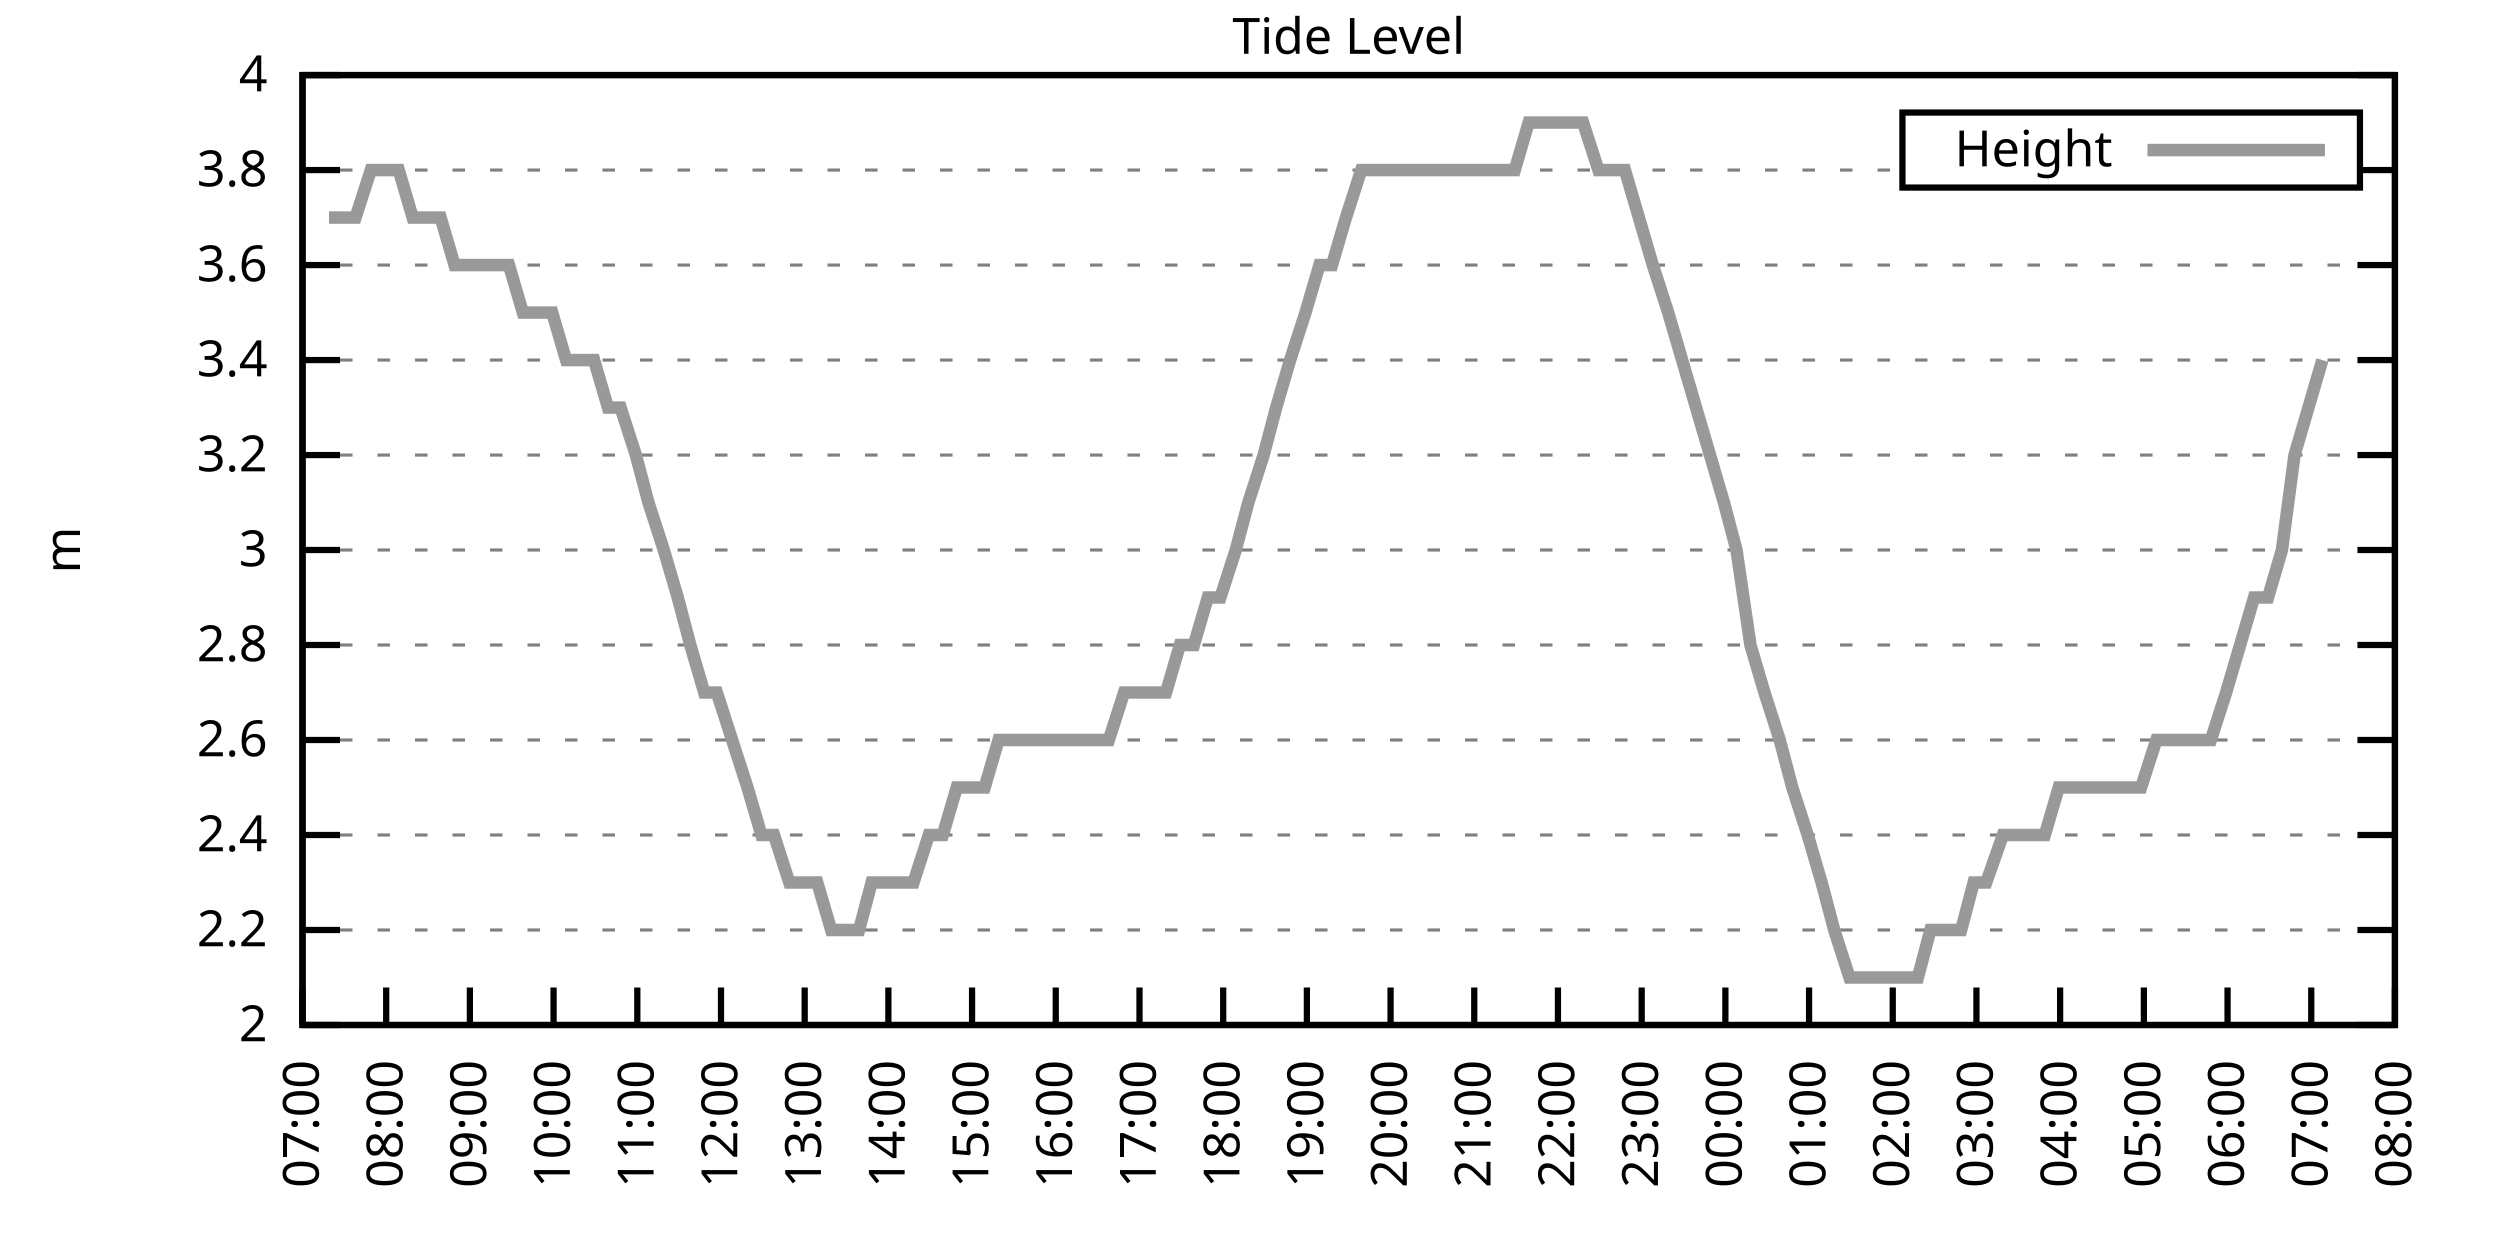
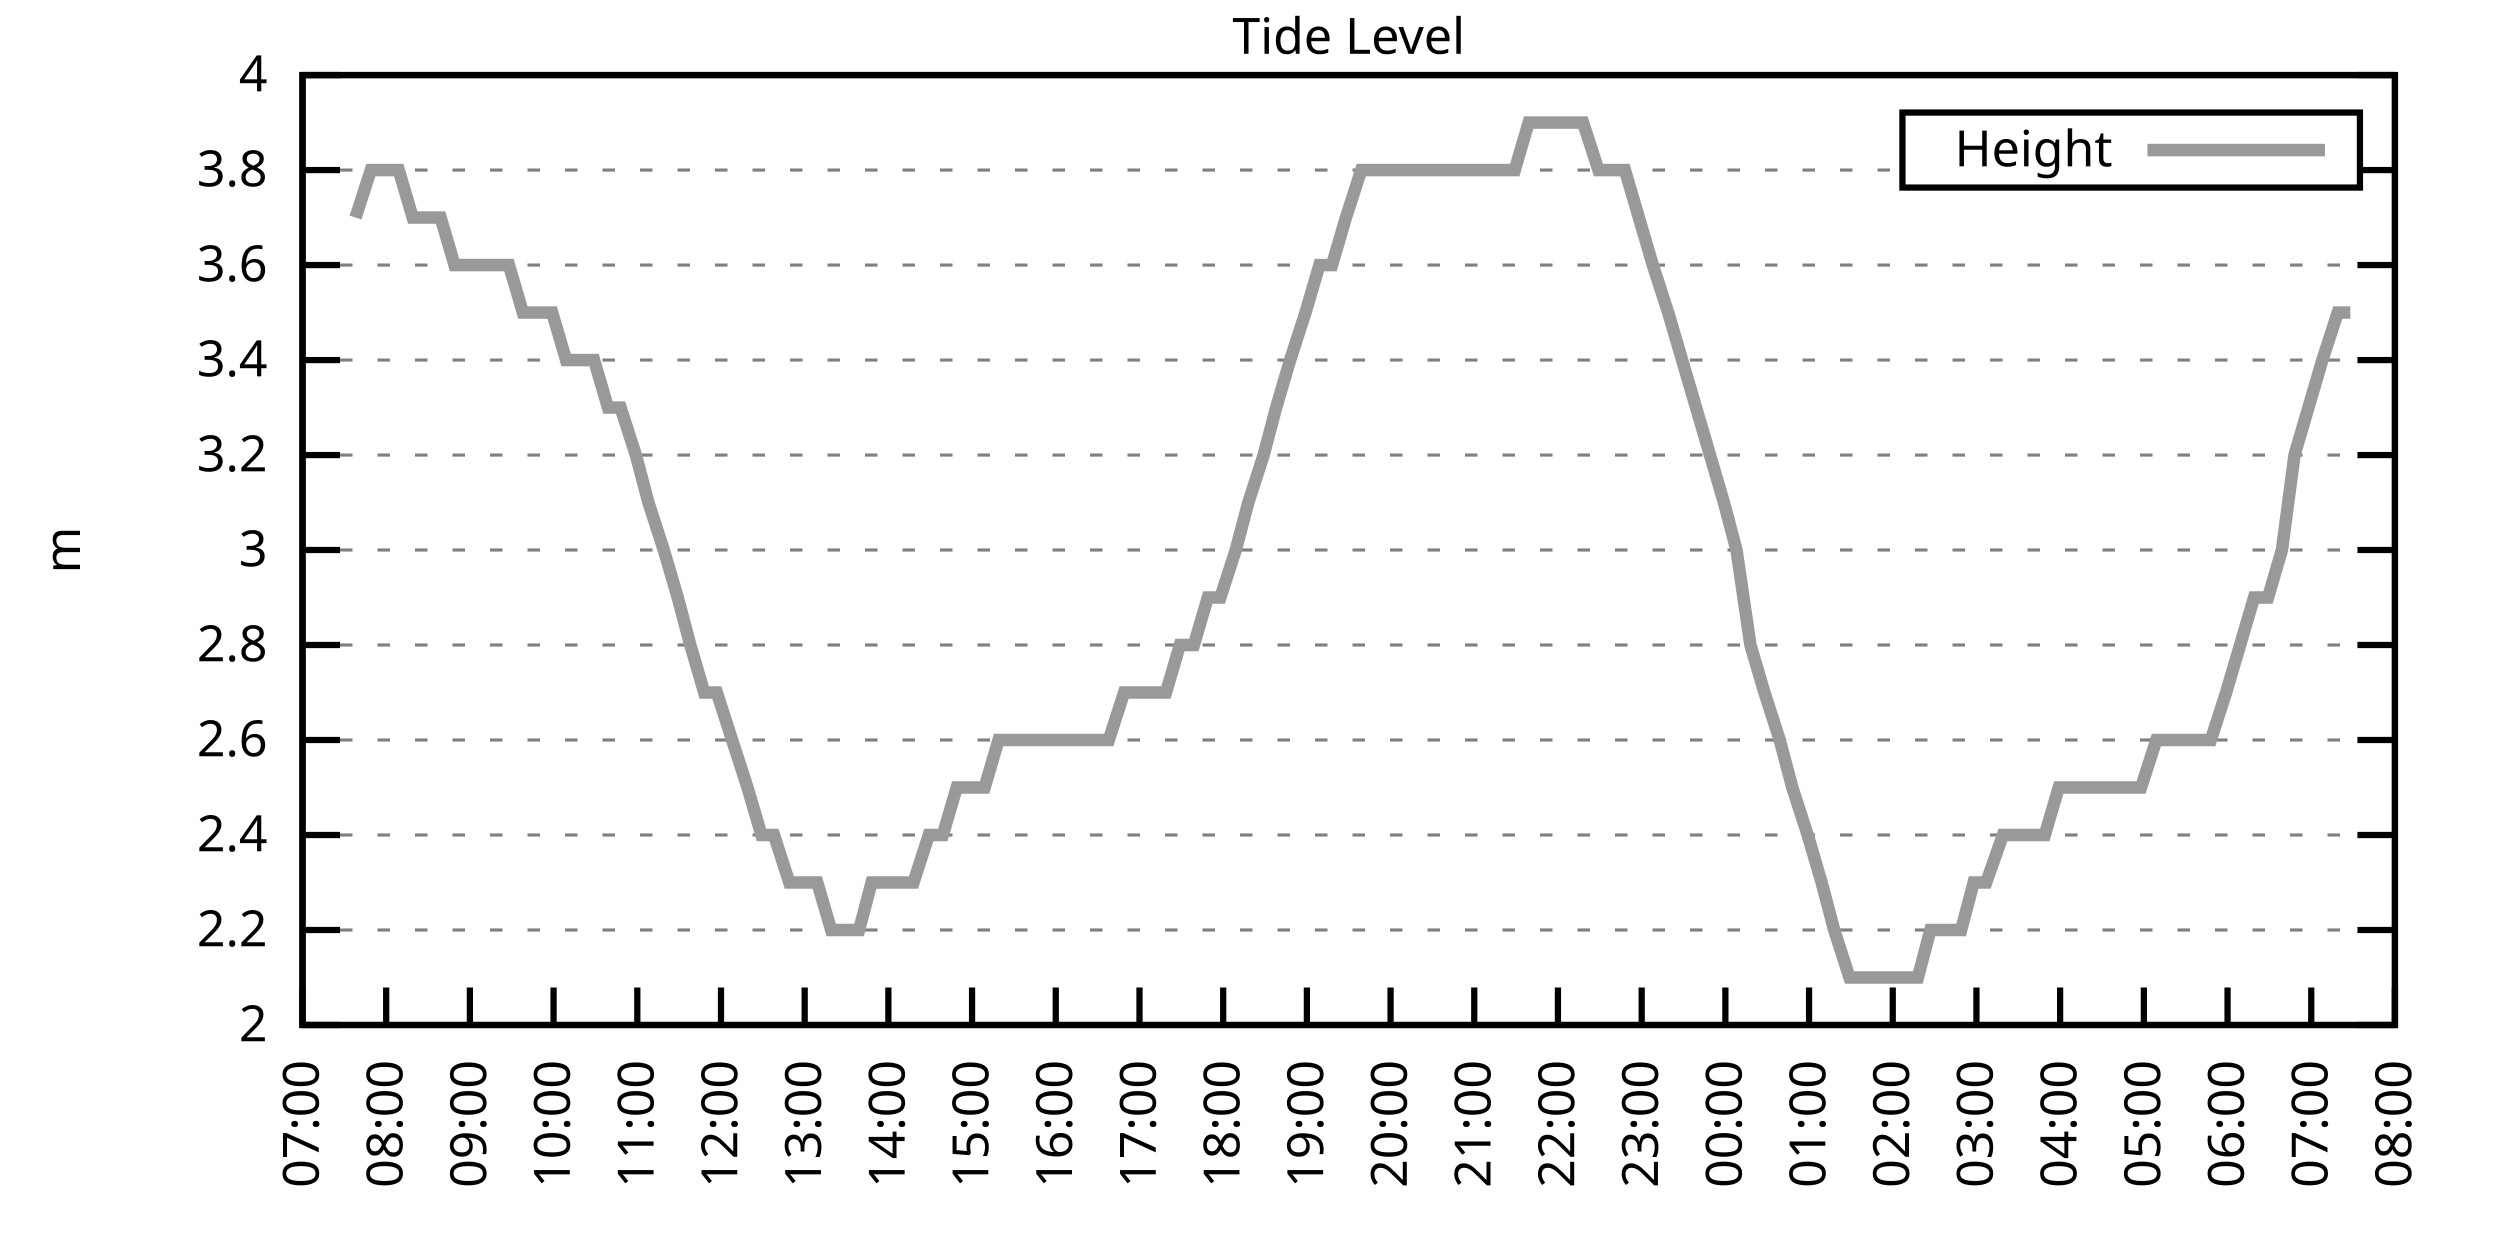
<svg xmlns="http://www.w3.org/2000/svg" xmlns:xlink="http://www.w3.org/1999/xlink" width="400" height="200" viewBox="0 0 400 200">
  <g id="gnuplot_canvas">
    <rect x="0" y="0" width="400" height="200" fill="none" />
    <defs>
      <circle id="gpDot" r="0.5" stroke-width="0.5" stroke="currentColor" />
      <path id="gpPt0" stroke-width="0.333" stroke="currentColor" d="M-1,0 h2 M0,-1 v2" />
      <path id="gpPt1" stroke-width="0.333" stroke="currentColor" d="M-1,-1 L1,1 M1,-1 L-1,1" />
      <path id="gpPt2" stroke-width="0.333" stroke="currentColor" d="M-1,0 L1,0 M0,-1 L0,1 M-1,-1 L1,1 M-1,1 L1,-1" />
      <rect id="gpPt3" stroke-width="0.333" stroke="currentColor" x="-1" y="-1" width="2" height="2" />
      <rect id="gpPt4" stroke-width="0.333" stroke="currentColor" fill="currentColor" x="-1" y="-1" width="2" height="2" />
      <circle id="gpPt5" stroke-width="0.333" stroke="currentColor" cx="0" cy="0" r="1" />
      <use xlink:href="#gpPt5" id="gpPt6" fill="currentColor" stroke="none" />
      <path id="gpPt7" stroke-width="0.333" stroke="currentColor" d="M0,-1.33 L-1.33,0.67 L1.33,0.67 z" />
      <use xlink:href="#gpPt7" id="gpPt8" fill="currentColor" stroke="none" />
      <use xlink:href="#gpPt7" id="gpPt9" stroke="currentColor" transform="rotate(180)" />
      <use xlink:href="#gpPt9" id="gpPt10" fill="currentColor" stroke="none" />
      <use xlink:href="#gpPt3" id="gpPt11" stroke="currentColor" transform="rotate(45)" />
      <use xlink:href="#gpPt11" id="gpPt12" fill="currentColor" stroke="none" />
      <path id="gpPt13" stroke-width="0.333" stroke="currentColor" d="M0,1.330 L1.265,0.411 L0.782,-1.067 L-0.782,-1.076 L-1.265,0.411 z" />
      <use xlink:href="#gpPt13" id="gpPt14" fill="currentColor" stroke="none" />
      <filter id="textbox" filterUnits="objectBoundingBox" x="0" y="0" height="1" width="1">
        <feFlood flood-color="white" flood-opacity="1" result="bgnd" />
        <feComposite in="SourceGraphic" in2="bgnd" operator="atop" />
      </filter>
      <filter id="greybox" filterUnits="objectBoundingBox" x="0" y="0" height="1" width="1">
        <feFlood flood-color="lightgrey" flood-opacity="1" result="grey" />
        <feComposite in="SourceGraphic" in2="grey" operator="atop" />
      </filter>
    </defs>
    <g fill="none" color="white" stroke="currentColor" stroke-width="1.00" stroke-linecap="butt" stroke-linejoin="miter">
</g>
    <g fill="none" color="black" stroke="currentColor" stroke-width="1.00" stroke-linecap="butt" stroke-linejoin="miter">
      <g stroke="none" shape-rendering="crispEdges">
        <polygon fill="rgb(255, 255, 255)" points="48.40,164.00 383.18,164.00 383.18,12.02 48.40,12.02 " />
      </g>
    </g>
    <g fill="none" color="black" stroke="currentColor" stroke-width="1.00" stroke-linecap="butt" stroke-linejoin="miter">
</g>
    <g fill="none" color="black" stroke="black" stroke-width="0.50" stroke-linecap="butt" stroke-linejoin="miter">
</g>
    <g fill="none" color="gray" stroke="currentColor" stroke-width="0.50" stroke-linecap="butt" stroke-linejoin="miter">
      <path stroke="gray" stroke-dasharray="2,4" class="gridline" d="M48.40,164.00 L383.19,164.00  " />
    </g>
    <g fill="none" color="gray" stroke="gray" stroke-width="1.00" stroke-linecap="butt" stroke-linejoin="miter">
</g>
    <g fill="none" color="black" stroke="currentColor" stroke-width="1.00" stroke-linecap="butt" stroke-linejoin="miter">
      <path stroke="black" d="M48.40,164.00 L54.40,164.00 M383.19,164.00 L377.19,164.00  " />
      <g transform="translate(42.80,166.60)" stroke="none" fill="black" font-family="Sans" font-size="8.00" text-anchor="end">
        <text>
          <tspan font-family="Sans"> 2</tspan>
        </text>
      </g>
    </g>
    <g fill="none" color="black" stroke="currentColor" stroke-width="1.00" stroke-linecap="butt" stroke-linejoin="miter">
</g>
    <g fill="none" color="black" stroke="black" stroke-width="0.50" stroke-linecap="butt" stroke-linejoin="miter">
</g>
    <g fill="none" color="gray" stroke="currentColor" stroke-width="0.50" stroke-linecap="butt" stroke-linejoin="miter">
      <path stroke="gray" stroke-dasharray="2,4" class="gridline" d="M48.40,148.80 L383.19,148.80  " />
    </g>
    <g fill="none" color="gray" stroke="gray" stroke-width="1.00" stroke-linecap="butt" stroke-linejoin="miter">
</g>
    <g fill="none" color="black" stroke="currentColor" stroke-width="1.00" stroke-linecap="butt" stroke-linejoin="miter">
      <path stroke="black" d="M48.40,148.80 L54.40,148.80 M383.19,148.80 L377.19,148.80  " />
      <g transform="translate(42.80,151.40)" stroke="none" fill="black" font-family="Sans" font-size="8.00" text-anchor="end">
        <text>
          <tspan font-family="Sans"> 2.2</tspan>
        </text>
      </g>
    </g>
    <g fill="none" color="black" stroke="currentColor" stroke-width="1.00" stroke-linecap="butt" stroke-linejoin="miter">
</g>
    <g fill="none" color="black" stroke="black" stroke-width="0.50" stroke-linecap="butt" stroke-linejoin="miter">
</g>
    <g fill="none" color="gray" stroke="currentColor" stroke-width="0.50" stroke-linecap="butt" stroke-linejoin="miter">
      <path stroke="gray" stroke-dasharray="2,4" class="gridline" d="M48.40,133.60 L383.19,133.60  " />
    </g>
    <g fill="none" color="gray" stroke="gray" stroke-width="1.00" stroke-linecap="butt" stroke-linejoin="miter">
</g>
    <g fill="none" color="black" stroke="currentColor" stroke-width="1.00" stroke-linecap="butt" stroke-linejoin="miter">
      <path stroke="black" d="M48.40,133.60 L54.40,133.60 M383.19,133.60 L377.19,133.60  " />
      <g transform="translate(42.80,136.20)" stroke="none" fill="black" font-family="Sans" font-size="8.00" text-anchor="end">
        <text>
          <tspan font-family="Sans"> 2.4</tspan>
        </text>
      </g>
    </g>
    <g fill="none" color="black" stroke="currentColor" stroke-width="1.00" stroke-linecap="butt" stroke-linejoin="miter">
</g>
    <g fill="none" color="black" stroke="black" stroke-width="0.50" stroke-linecap="butt" stroke-linejoin="miter">
</g>
    <g fill="none" color="gray" stroke="currentColor" stroke-width="0.50" stroke-linecap="butt" stroke-linejoin="miter">
      <path stroke="gray" stroke-dasharray="2,4" class="gridline" d="M48.40,118.40 L383.19,118.40  " />
    </g>
    <g fill="none" color="gray" stroke="gray" stroke-width="1.00" stroke-linecap="butt" stroke-linejoin="miter">
</g>
    <g fill="none" color="black" stroke="currentColor" stroke-width="1.00" stroke-linecap="butt" stroke-linejoin="miter">
      <path stroke="black" d="M48.40,118.40 L54.40,118.40 M383.19,118.40 L377.19,118.40  " />
      <g transform="translate(42.80,121.00)" stroke="none" fill="black" font-family="Sans" font-size="8.00" text-anchor="end">
        <text>
          <tspan font-family="Sans"> 2.6</tspan>
        </text>
      </g>
    </g>
    <g fill="none" color="black" stroke="currentColor" stroke-width="1.00" stroke-linecap="butt" stroke-linejoin="miter">
</g>
    <g fill="none" color="black" stroke="black" stroke-width="0.50" stroke-linecap="butt" stroke-linejoin="miter">
</g>
    <g fill="none" color="gray" stroke="currentColor" stroke-width="0.50" stroke-linecap="butt" stroke-linejoin="miter">
      <path stroke="gray" stroke-dasharray="2,4" class="gridline" d="M48.40,103.20 L383.19,103.20  " />
    </g>
    <g fill="none" color="gray" stroke="gray" stroke-width="1.00" stroke-linecap="butt" stroke-linejoin="miter">
</g>
    <g fill="none" color="black" stroke="currentColor" stroke-width="1.00" stroke-linecap="butt" stroke-linejoin="miter">
      <path stroke="black" d="M48.40,103.20 L54.40,103.20 M383.19,103.20 L377.19,103.20  " />
      <g transform="translate(42.80,105.80)" stroke="none" fill="black" font-family="Sans" font-size="8.00" text-anchor="end">
        <text>
          <tspan font-family="Sans"> 2.8</tspan>
        </text>
      </g>
    </g>
    <g fill="none" color="black" stroke="currentColor" stroke-width="1.00" stroke-linecap="butt" stroke-linejoin="miter">
</g>
    <g fill="none" color="black" stroke="black" stroke-width="0.50" stroke-linecap="butt" stroke-linejoin="miter">
</g>
    <g fill="none" color="gray" stroke="currentColor" stroke-width="0.50" stroke-linecap="butt" stroke-linejoin="miter">
      <path stroke="gray" stroke-dasharray="2,4" class="gridline" d="M48.40,88.00 L383.19,88.00  " />
    </g>
    <g fill="none" color="gray" stroke="gray" stroke-width="1.00" stroke-linecap="butt" stroke-linejoin="miter">
</g>
    <g fill="none" color="black" stroke="currentColor" stroke-width="1.00" stroke-linecap="butt" stroke-linejoin="miter">
      <path stroke="black" d="M48.40,88.00 L54.40,88.00 M383.19,88.00 L377.19,88.00  " />
      <g transform="translate(42.80,90.60)" stroke="none" fill="black" font-family="Sans" font-size="8.00" text-anchor="end">
        <text>
          <tspan font-family="Sans"> 3</tspan>
        </text>
      </g>
    </g>
    <g fill="none" color="black" stroke="currentColor" stroke-width="1.00" stroke-linecap="butt" stroke-linejoin="miter">
</g>
    <g fill="none" color="black" stroke="black" stroke-width="0.50" stroke-linecap="butt" stroke-linejoin="miter">
</g>
    <g fill="none" color="gray" stroke="currentColor" stroke-width="0.50" stroke-linecap="butt" stroke-linejoin="miter">
      <path stroke="gray" stroke-dasharray="2,4" class="gridline" d="M48.40,72.81 L383.19,72.81  " />
    </g>
    <g fill="none" color="gray" stroke="gray" stroke-width="1.00" stroke-linecap="butt" stroke-linejoin="miter">
</g>
    <g fill="none" color="black" stroke="currentColor" stroke-width="1.00" stroke-linecap="butt" stroke-linejoin="miter">
      <path stroke="black" d="M48.40,72.81 L54.40,72.81 M383.19,72.81 L377.19,72.81  " />
      <g transform="translate(42.80,75.41)" stroke="none" fill="black" font-family="Sans" font-size="8.00" text-anchor="end">
        <text>
          <tspan font-family="Sans"> 3.2</tspan>
        </text>
      </g>
    </g>
    <g fill="none" color="black" stroke="currentColor" stroke-width="1.00" stroke-linecap="butt" stroke-linejoin="miter">
</g>
    <g fill="none" color="black" stroke="black" stroke-width="0.50" stroke-linecap="butt" stroke-linejoin="miter">
</g>
    <g fill="none" color="gray" stroke="currentColor" stroke-width="0.50" stroke-linecap="butt" stroke-linejoin="miter">
      <path stroke="gray" stroke-dasharray="2,4" class="gridline" d="M48.40,57.61 L383.19,57.61  " />
    </g>
    <g fill="none" color="gray" stroke="gray" stroke-width="1.00" stroke-linecap="butt" stroke-linejoin="miter">
</g>
    <g fill="none" color="black" stroke="currentColor" stroke-width="1.00" stroke-linecap="butt" stroke-linejoin="miter">
      <path stroke="black" d="M48.40,57.61 L54.40,57.61 M383.19,57.61 L377.19,57.61  " />
      <g transform="translate(42.80,60.21)" stroke="none" fill="black" font-family="Sans" font-size="8.00" text-anchor="end">
        <text>
          <tspan font-family="Sans"> 3.4</tspan>
        </text>
      </g>
    </g>
    <g fill="none" color="black" stroke="currentColor" stroke-width="1.00" stroke-linecap="butt" stroke-linejoin="miter">
</g>
    <g fill="none" color="black" stroke="black" stroke-width="0.50" stroke-linecap="butt" stroke-linejoin="miter">
</g>
    <g fill="none" color="gray" stroke="currentColor" stroke-width="0.50" stroke-linecap="butt" stroke-linejoin="miter">
      <path stroke="gray" stroke-dasharray="2,4" class="gridline" d="M48.40,42.41 L383.19,42.41  " />
    </g>
    <g fill="none" color="gray" stroke="gray" stroke-width="1.00" stroke-linecap="butt" stroke-linejoin="miter">
</g>
    <g fill="none" color="black" stroke="currentColor" stroke-width="1.00" stroke-linecap="butt" stroke-linejoin="miter">
      <path stroke="black" d="M48.40,42.41 L54.40,42.41 M383.19,42.41 L377.19,42.41  " />
      <g transform="translate(42.80,45.01)" stroke="none" fill="black" font-family="Sans" font-size="8.00" text-anchor="end">
        <text>
          <tspan font-family="Sans"> 3.6</tspan>
        </text>
      </g>
    </g>
    <g fill="none" color="black" stroke="currentColor" stroke-width="1.00" stroke-linecap="butt" stroke-linejoin="miter">
</g>
    <g fill="none" color="black" stroke="black" stroke-width="0.50" stroke-linecap="butt" stroke-linejoin="miter">
</g>
    <g fill="none" color="gray" stroke="currentColor" stroke-width="0.50" stroke-linecap="butt" stroke-linejoin="miter">
      <path stroke="gray" stroke-dasharray="2,4" class="gridline" d="M48.40,27.21 L304.39,27.21 M377.59,27.21 L383.19,27.21  " />
    </g>
    <g fill="none" color="gray" stroke="gray" stroke-width="1.00" stroke-linecap="butt" stroke-linejoin="miter">
</g>
    <g fill="none" color="black" stroke="currentColor" stroke-width="1.00" stroke-linecap="butt" stroke-linejoin="miter">
      <path stroke="black" d="M48.40,27.21 L54.40,27.21 M383.19,27.21 L377.19,27.21  " />
      <g transform="translate(42.80,29.81)" stroke="none" fill="black" font-family="Sans" font-size="8.00" text-anchor="end">
        <text>
          <tspan font-family="Sans"> 3.8</tspan>
        </text>
      </g>
    </g>
    <g fill="none" color="black" stroke="currentColor" stroke-width="1.00" stroke-linecap="butt" stroke-linejoin="miter">
</g>
    <g fill="none" color="black" stroke="black" stroke-width="0.50" stroke-linecap="butt" stroke-linejoin="miter">
</g>
    <g fill="none" color="gray" stroke="currentColor" stroke-width="0.50" stroke-linecap="butt" stroke-linejoin="miter">
      <path stroke="gray" stroke-dasharray="2,4" class="gridline" d="M48.40,12.01 L383.19,12.01  " />
    </g>
    <g fill="none" color="gray" stroke="gray" stroke-width="1.00" stroke-linecap="butt" stroke-linejoin="miter">
</g>
    <g fill="none" color="black" stroke="currentColor" stroke-width="1.00" stroke-linecap="butt" stroke-linejoin="miter">
      <path stroke="black" d="M48.40,12.01 L54.40,12.01 M383.19,12.01 L377.19,12.01  " />
      <g transform="translate(42.80,14.61)" stroke="none" fill="black" font-family="Sans" font-size="8.00" text-anchor="end">
        <text>
          <tspan font-family="Sans"> 4</tspan>
        </text>
      </g>
    </g>
    <g fill="none" color="black" stroke="currentColor" stroke-width="1.00" stroke-linecap="butt" stroke-linejoin="miter">
      <path stroke="black" d="M48.40,164.00 L48.40,158.00  " />
      <g transform="translate(51.00,169.60) rotate(270.00)" stroke="none" fill="black" font-family="Sans" font-size="8.00" text-anchor="end">
        <text>
          <tspan font-family="Sans">07:00</tspan>
        </text>
      </g>
    </g>
    <g fill="none" color="black" stroke="currentColor" stroke-width="1.00" stroke-linecap="butt" stroke-linejoin="miter">
      <path stroke="black" d="M61.79,164.00 L61.79,158.00  " />
      <g transform="translate(64.39,169.60) rotate(270.00)" stroke="none" fill="black" font-family="Sans" font-size="8.00" text-anchor="end">
        <text>
          <tspan font-family="Sans">08:00</tspan>
        </text>
      </g>
    </g>
    <g fill="none" color="black" stroke="currentColor" stroke-width="1.00" stroke-linecap="butt" stroke-linejoin="miter">
      <path stroke="black" d="M75.18,164.00 L75.18,158.00  " />
      <g transform="translate(77.78,169.60) rotate(270.00)" stroke="none" fill="black" font-family="Sans" font-size="8.00" text-anchor="end">
        <text>
          <tspan font-family="Sans">09:00</tspan>
        </text>
      </g>
    </g>
    <g fill="none" color="black" stroke="currentColor" stroke-width="1.00" stroke-linecap="butt" stroke-linejoin="miter">
      <path stroke="black" d="M88.57,164.00 L88.57,158.00  " />
      <g transform="translate(91.17,169.60) rotate(270.00)" stroke="none" fill="black" font-family="Sans" font-size="8.00" text-anchor="end">
        <text>
          <tspan font-family="Sans">10:00</tspan>
        </text>
      </g>
    </g>
    <g fill="none" color="black" stroke="currentColor" stroke-width="1.00" stroke-linecap="butt" stroke-linejoin="miter">
      <path stroke="black" d="M101.97,164.00 L101.97,158.00  " />
      <g transform="translate(104.57,169.60) rotate(270.00)" stroke="none" fill="black" font-family="Sans" font-size="8.00" text-anchor="end">
        <text>
          <tspan font-family="Sans">11:00</tspan>
        </text>
      </g>
    </g>
    <g fill="none" color="black" stroke="currentColor" stroke-width="1.00" stroke-linecap="butt" stroke-linejoin="miter">
      <path stroke="black" d="M115.36,164.00 L115.36,158.00  " />
      <g transform="translate(117.96,169.60) rotate(270.00)" stroke="none" fill="black" font-family="Sans" font-size="8.00" text-anchor="end">
        <text>
          <tspan font-family="Sans">12:00</tspan>
        </text>
      </g>
    </g>
    <g fill="none" color="black" stroke="currentColor" stroke-width="1.00" stroke-linecap="butt" stroke-linejoin="miter">
      <path stroke="black" d="M128.75,164.00 L128.75,158.00  " />
      <g transform="translate(131.35,169.60) rotate(270.00)" stroke="none" fill="black" font-family="Sans" font-size="8.00" text-anchor="end">
        <text>
          <tspan font-family="Sans">13:00</tspan>
        </text>
      </g>
    </g>
    <g fill="none" color="black" stroke="currentColor" stroke-width="1.00" stroke-linecap="butt" stroke-linejoin="miter">
      <path stroke="black" d="M142.14,164.00 L142.14,158.00  " />
      <g transform="translate(144.74,169.60) rotate(270.00)" stroke="none" fill="black" font-family="Sans" font-size="8.00" text-anchor="end">
        <text>
          <tspan font-family="Sans">14:00</tspan>
        </text>
      </g>
    </g>
    <g fill="none" color="black" stroke="currentColor" stroke-width="1.00" stroke-linecap="butt" stroke-linejoin="miter">
      <path stroke="black" d="M155.53,164.00 L155.53,158.00  " />
      <g transform="translate(158.13,169.60) rotate(270.00)" stroke="none" fill="black" font-family="Sans" font-size="8.00" text-anchor="end">
        <text>
          <tspan font-family="Sans">15:00</tspan>
        </text>
      </g>
    </g>
    <g fill="none" color="black" stroke="currentColor" stroke-width="1.00" stroke-linecap="butt" stroke-linejoin="miter">
      <path stroke="black" d="M168.92,164.00 L168.92,158.00  " />
      <g transform="translate(171.52,169.60) rotate(270.00)" stroke="none" fill="black" font-family="Sans" font-size="8.00" text-anchor="end">
        <text>
          <tspan font-family="Sans">16:00</tspan>
        </text>
      </g>
    </g>
    <g fill="none" color="black" stroke="currentColor" stroke-width="1.00" stroke-linecap="butt" stroke-linejoin="miter">
      <path stroke="black" d="M182.32,164.00 L182.32,158.00  " />
      <g transform="translate(184.92,169.60) rotate(270.00)" stroke="none" fill="black" font-family="Sans" font-size="8.00" text-anchor="end">
        <text>
          <tspan font-family="Sans">17:00</tspan>
        </text>
      </g>
    </g>
    <g fill="none" color="black" stroke="currentColor" stroke-width="1.00" stroke-linecap="butt" stroke-linejoin="miter">
      <path stroke="black" d="M195.71,164.00 L195.71,158.00  " />
      <g transform="translate(198.31,169.60) rotate(270.00)" stroke="none" fill="black" font-family="Sans" font-size="8.00" text-anchor="end">
        <text>
          <tspan font-family="Sans">18:00</tspan>
        </text>
      </g>
    </g>
    <g fill="none" color="black" stroke="currentColor" stroke-width="1.00" stroke-linecap="butt" stroke-linejoin="miter">
      <path stroke="black" d="M209.10,164.00 L209.10,158.00  " />
      <g transform="translate(211.70,169.60) rotate(270.00)" stroke="none" fill="black" font-family="Sans" font-size="8.00" text-anchor="end">
        <text>
          <tspan font-family="Sans">19:00</tspan>
        </text>
      </g>
    </g>
    <g fill="none" color="black" stroke="currentColor" stroke-width="1.00" stroke-linecap="butt" stroke-linejoin="miter">
      <path stroke="black" d="M222.49,164.00 L222.49,158.00  " />
      <g transform="translate(225.09,169.60) rotate(270.00)" stroke="none" fill="black" font-family="Sans" font-size="8.00" text-anchor="end">
        <text>
          <tspan font-family="Sans">20:00</tspan>
        </text>
      </g>
    </g>
    <g fill="none" color="black" stroke="currentColor" stroke-width="1.00" stroke-linecap="butt" stroke-linejoin="miter">
      <path stroke="black" d="M235.88,164.00 L235.88,158.00  " />
      <g transform="translate(238.48,169.60) rotate(270.00)" stroke="none" fill="black" font-family="Sans" font-size="8.00" text-anchor="end">
        <text>
          <tspan font-family="Sans">21:00</tspan>
        </text>
      </g>
    </g>
    <g fill="none" color="black" stroke="currentColor" stroke-width="1.00" stroke-linecap="butt" stroke-linejoin="miter">
      <path stroke="black" d="M249.27,164.00 L249.27,158.00  " />
      <g transform="translate(251.87,169.60) rotate(270.00)" stroke="none" fill="black" font-family="Sans" font-size="8.00" text-anchor="end">
        <text>
          <tspan font-family="Sans">22:00</tspan>
        </text>
      </g>
    </g>
    <g fill="none" color="black" stroke="currentColor" stroke-width="1.00" stroke-linecap="butt" stroke-linejoin="miter">
      <path stroke="black" d="M262.67,164.00 L262.67,158.00  " />
      <g transform="translate(265.27,169.60) rotate(270.00)" stroke="none" fill="black" font-family="Sans" font-size="8.00" text-anchor="end">
        <text>
          <tspan font-family="Sans">23:00</tspan>
        </text>
      </g>
    </g>
    <g fill="none" color="black" stroke="currentColor" stroke-width="1.00" stroke-linecap="butt" stroke-linejoin="miter">
      <path stroke="black" d="M276.06,164.00 L276.06,158.00  " />
      <g transform="translate(278.66,169.60) rotate(270.00)" stroke="none" fill="black" font-family="Sans" font-size="8.00" text-anchor="end">
        <text>
          <tspan font-family="Sans">00:00</tspan>
        </text>
      </g>
    </g>
    <g fill="none" color="black" stroke="currentColor" stroke-width="1.00" stroke-linecap="butt" stroke-linejoin="miter">
      <path stroke="black" d="M289.45,164.00 L289.45,158.00  " />
      <g transform="translate(292.05,169.60) rotate(270.00)" stroke="none" fill="black" font-family="Sans" font-size="8.00" text-anchor="end">
        <text>
          <tspan font-family="Sans">01:00</tspan>
        </text>
      </g>
    </g>
    <g fill="none" color="black" stroke="currentColor" stroke-width="1.00" stroke-linecap="butt" stroke-linejoin="miter">
      <path stroke="black" d="M302.84,164.00 L302.84,158.00  " />
      <g transform="translate(305.44,169.60) rotate(270.00)" stroke="none" fill="black" font-family="Sans" font-size="8.00" text-anchor="end">
        <text>
          <tspan font-family="Sans">02:00</tspan>
        </text>
      </g>
    </g>
    <g fill="none" color="black" stroke="currentColor" stroke-width="1.00" stroke-linecap="butt" stroke-linejoin="miter">
      <path stroke="black" d="M316.23,164.00 L316.23,158.00  " />
      <g transform="translate(318.83,169.60) rotate(270.00)" stroke="none" fill="black" font-family="Sans" font-size="8.00" text-anchor="end">
        <text>
          <tspan font-family="Sans">03:00</tspan>
        </text>
      </g>
    </g>
    <g fill="none" color="black" stroke="currentColor" stroke-width="1.00" stroke-linecap="butt" stroke-linejoin="miter">
      <path stroke="black" d="M329.62,164.00 L329.62,158.00  " />
      <g transform="translate(332.22,169.60) rotate(270.00)" stroke="none" fill="black" font-family="Sans" font-size="8.00" text-anchor="end">
        <text>
          <tspan font-family="Sans">04:00</tspan>
        </text>
      </g>
    </g>
    <g fill="none" color="black" stroke="currentColor" stroke-width="1.00" stroke-linecap="butt" stroke-linejoin="miter">
      <path stroke="black" d="M343.02,164.00 L343.02,158.00  " />
      <g transform="translate(345.62,169.60) rotate(270.00)" stroke="none" fill="black" font-family="Sans" font-size="8.00" text-anchor="end">
        <text>
          <tspan font-family="Sans">05:00</tspan>
        </text>
      </g>
    </g>
    <g fill="none" color="black" stroke="currentColor" stroke-width="1.00" stroke-linecap="butt" stroke-linejoin="miter">
      <path stroke="black" d="M356.41,164.00 L356.41,158.00  " />
      <g transform="translate(359.01,169.60) rotate(270.00)" stroke="none" fill="black" font-family="Sans" font-size="8.00" text-anchor="end">
        <text>
          <tspan font-family="Sans">06:00</tspan>
        </text>
      </g>
    </g>
    <g fill="none" color="black" stroke="currentColor" stroke-width="1.00" stroke-linecap="butt" stroke-linejoin="miter">
      <path stroke="black" d="M369.80,164.00 L369.80,158.00  " />
      <g transform="translate(372.40,169.60) rotate(270.00)" stroke="none" fill="black" font-family="Sans" font-size="8.00" text-anchor="end">
        <text>
          <tspan font-family="Sans">07:00</tspan>
        </text>
      </g>
    </g>
    <g fill="none" color="black" stroke="currentColor" stroke-width="1.00" stroke-linecap="butt" stroke-linejoin="miter">
      <path stroke="black" d="M383.19,164.00 L383.19,158.00  " />
      <g transform="translate(385.79,169.60) rotate(270.00)" stroke="none" fill="black" font-family="Sans" font-size="8.00" text-anchor="end">
        <text>
          <tspan font-family="Sans">08:00</tspan>
        </text>
      </g>
    </g>
    <g fill="none" color="black" stroke="currentColor" stroke-width="1.00" stroke-linecap="butt" stroke-linejoin="miter">
</g>
    <g fill="none" color="black" stroke="currentColor" stroke-width="1.00" stroke-linecap="butt" stroke-linejoin="miter">
      <path stroke="black" d="M48.40,12.01 L48.40,164.00 L383.19,164.00 L383.19,12.01 L48.40,12.01 Z  " />
    </g>
    <g fill="none" color="black" stroke="currentColor" stroke-width="1.00" stroke-linecap="butt" stroke-linejoin="miter">
</g>
    <g fill="none" color="black" stroke="currentColor" stroke-width="1.00" stroke-linecap="butt" stroke-linejoin="miter">
      <path stroke="black" d="M304.39,30.01 L304.39,18.01 L377.59,18.01 L377.59,30.01 L304.39,30.01 Z  " />
    </g>
    <g id="Tide_level_plot_1">
      <g fill="none" color="white" stroke="black" stroke-width="2.00" stroke-linecap="butt" stroke-linejoin="miter">
</g>
      <g fill="none" color="black" stroke="currentColor" stroke-width="2.00" stroke-linecap="butt" stroke-linejoin="miter">
        <g transform="translate(337.99,26.61)" stroke="none" fill="black" font-family="Sans" font-size="8.00" text-anchor="end">
          <text>
            <tspan font-family="Sans">Height</tspan>
          </text>
        </g>
      </g>
      <g fill="none" color="black" stroke="currentColor" stroke-width="2.00" stroke-linecap="butt" stroke-linejoin="miter">
-         <path stroke="rgb(153, 153, 153)" d="M343.59,24.01 L371.99,24.01 M52.64,34.81 L54.65,34.81 L56.88,34.81 L59.34,27.21 L61.57,27.21 L63.80,27.21   L66.03,34.81 L68.26,34.81 L70.50,34.81 L72.73,42.41 L74.74,42.41 L77.19,42.41 L79.42,42.41 L81.43,42.41   L83.66,50.01 L86.12,50.01 L88.35,50.01 L90.58,57.61 L92.82,57.61 L95.05,57.61 L97.28,65.21 L99.29,65.21   L101.74,72.81 L103.75,80.41 L106.21,88.00 L108.44,95.60 L110.45,103.20 L112.68,110.80 L114.69,110.80 L117.14,118.40   L119.60,126.00 L121.83,133.60 L123.84,133.60 L126.29,141.20 L128.30,141.20 L130.76,141.20 L132.99,148.80 L135.22,148.80   L137.45,148.80 L139.46,141.20 L141.92,141.20 L144.15,141.20 L146.16,141.20 L148.61,133.60 L150.85,133.60 L153.08,126.00   L155.31,126.00 L157.54,126.00 L159.77,118.40 L162.01,118.40 L164.01,118.40 L166.25,118.40 L168.70,118.40 L170.93,118.40   L173.17,118.40 L175.40,118.40 L177.41,118.40 L179.86,110.80 L181.65,110.80 L184.32,110.80 L186.56,110.80 L188.79,103.20   L191.02,103.20 L193.25,95.60 L195.26,95.60 L197.72,88.00 L199.73,80.41 L202.18,72.81 L204.19,65.21 L206.42,57.61   L208.88,50.01 L211.11,42.41 L213.12,42.41 L215.35,34.81 L217.80,27.21 L219.81,27.21 L222.27,27.21 L224.50,27.21   L226.73,27.21 L228.96,27.21 L231.20,27.21 L233.43,27.21 L235.44,27.21 L237.89,27.21 L240.12,27.21 L242.36,27.21   L244.59,19.61 L246.60,19.61 L248.83,19.61 L251.28,19.61 L253.29,19.61 L255.75,27.21 L257.98,27.21 L259.99,27.21   L262.22,34.81 L264.45,42.41 L266.91,50.01 L269.14,57.61 L271.37,65.21 L273.60,72.81 L275.83,80.41 L277.84,88.00   L280.07,103.20 L282.31,110.80 L284.76,118.40 L286.77,126.00 L289.23,133.60 L291.46,141.20 L293.47,148.80 L295.92,156.40   L298.15,156.40 L300.39,156.40 L302.39,156.40 L304.85,156.40 L306.86,156.40 L308.87,148.80 L311.54,148.80 L313.78,148.80   L315.79,141.20 L317.79,141.20 L320.47,133.60 L322.70,133.60 L324.71,133.60 L327.17,133.60 L329.40,126.00 L331.63,126.00   L333.64,126.00 L336.10,126.00 L338.33,126.00 L340.56,126.00 L342.57,126.00 L345.02,118.40 L347.26,118.40 L349.26,118.40   L351.50,118.40 L353.73,118.40 L356.18,110.80 L358.42,103.20 L360.65,95.60 L362.88,95.60 L365.11,88.00 L367.12,72.81   L369.35,65.21 L371.58,57.61  " />
+         <path stroke="rgb(153, 153, 153)" d="M343.59,24.01 L371.99,24.01 M56.88,34.81 L59.34,27.21 L61.57,27.21 L63.80,27.21 L66.03,34.81 L68.26,34.81   L70.50,34.81 L72.73,42.41 L74.74,42.41 L77.19,42.41 L79.42,42.41 L81.43,42.41 L83.66,50.01 L86.12,50.01   L88.35,50.01 L90.58,57.61 L92.82,57.61 L95.05,57.61 L97.28,65.21 L99.29,65.21 L101.74,72.81 L103.75,80.41   L106.21,88.00 L108.44,95.60 L110.45,103.20 L112.68,110.80 L114.69,110.80 L117.14,118.40 L119.60,126.00 L121.83,133.60   L123.84,133.60 L126.29,141.20 L128.30,141.20 L130.76,141.20 L132.99,148.80 L135.22,148.80 L137.45,148.80 L139.46,141.20   L141.92,141.20 L144.15,141.20 L146.16,141.20 L148.61,133.60 L150.85,133.60 L153.08,126.00 L155.31,126.00 L157.54,126.00   L159.77,118.40 L162.01,118.40 L164.01,118.40 L166.25,118.40 L168.70,118.40 L170.93,118.40 L173.17,118.40 L175.40,118.40   L177.41,118.40 L179.86,110.80 L181.65,110.80 L184.32,110.80 L186.56,110.80 L188.79,103.20 L191.02,103.20 L193.25,95.60   L195.26,95.60 L197.72,88.00 L199.73,80.41 L202.18,72.81 L204.19,65.21 L206.42,57.61 L208.88,50.01 L211.11,42.41   L213.12,42.41 L215.35,34.81 L217.80,27.21 L219.81,27.21 L222.27,27.21 L224.50,27.21 L226.73,27.21 L228.96,27.21   L231.20,27.21 L233.43,27.21 L235.44,27.21 L237.89,27.21 L240.12,27.21 L242.36,27.21 L244.59,19.61 L246.60,19.61   L248.83,19.61 L251.28,19.61 L253.29,19.61 L255.75,27.21 L257.98,27.21 L259.99,27.21 L262.22,34.81 L264.45,42.41   L266.91,50.01 L269.14,57.61 L271.37,65.21 L273.60,72.81 L275.83,80.41 L277.84,88.00 L280.07,103.20 L282.31,110.80   L284.76,118.40 L286.77,126.00 L289.23,133.60 L291.46,141.20 L293.47,148.80 L295.92,156.40 L298.15,156.40 L300.39,156.40   L302.39,156.40 L304.85,156.40 L306.86,156.40 L308.87,148.80 L311.54,148.80 L313.78,148.80 L315.79,141.20 L317.79,141.20   L320.47,133.60 L322.70,133.60 L324.71,133.60 L327.17,133.60 L329.40,126.00 L331.63,126.00 L333.64,126.00 L336.10,126.00   L338.33,126.00 L340.56,126.00 L342.57,126.00 L345.02,118.40 L347.26,118.40 L349.26,118.40 L351.50,118.40 L353.73,118.40   L356.18,110.80 L358.42,103.20 L360.65,95.60 L362.88,95.60 L365.11,88.00 L367.12,72.81 L369.35,65.21 L371.58,57.61   L374.04,50.01 L376.05,50.01  " />
      </g>
    </g>
    <g fill="none" color="black" stroke="currentColor" stroke-width="2.00" stroke-linecap="butt" stroke-linejoin="miter">
</g>
    <g fill="none" color="black" stroke="black" stroke-width="1.00" stroke-linecap="butt" stroke-linejoin="miter">
</g>
    <g fill="none" color="black" stroke="currentColor" stroke-width="1.00" stroke-linecap="butt" stroke-linejoin="miter">
      <path stroke="black" d="M48.40,12.01 L48.40,164.00 L383.19,164.00 L383.19,12.01 L48.40,12.01 Z  " />
      <g transform="translate(12.80,88.01) rotate(270.00)" stroke="none" fill="black" font-family="Sans" font-size="8.00" text-anchor="middle">
        <text>
          <tspan font-family="Sans">m</tspan>
        </text>
      </g>
    </g>
    <g fill="none" color="black" stroke="currentColor" stroke-width="1.00" stroke-linecap="butt" stroke-linejoin="miter">
</g>
    <g fill="none" color="black" stroke="currentColor" stroke-width="1.00" stroke-linecap="butt" stroke-linejoin="miter">
      <g transform="translate(215.79,8.61)" stroke="none" fill="black" font-family="Sans" font-size="8.00" text-anchor="middle">
        <text>
          <tspan font-family="Sans">Tide Level</tspan>
        </text>
      </g>
    </g>
    <g fill="none" color="black" stroke="currentColor" stroke-width="1.00" stroke-linecap="butt" stroke-linejoin="miter">
</g>
  </g>
</svg>
